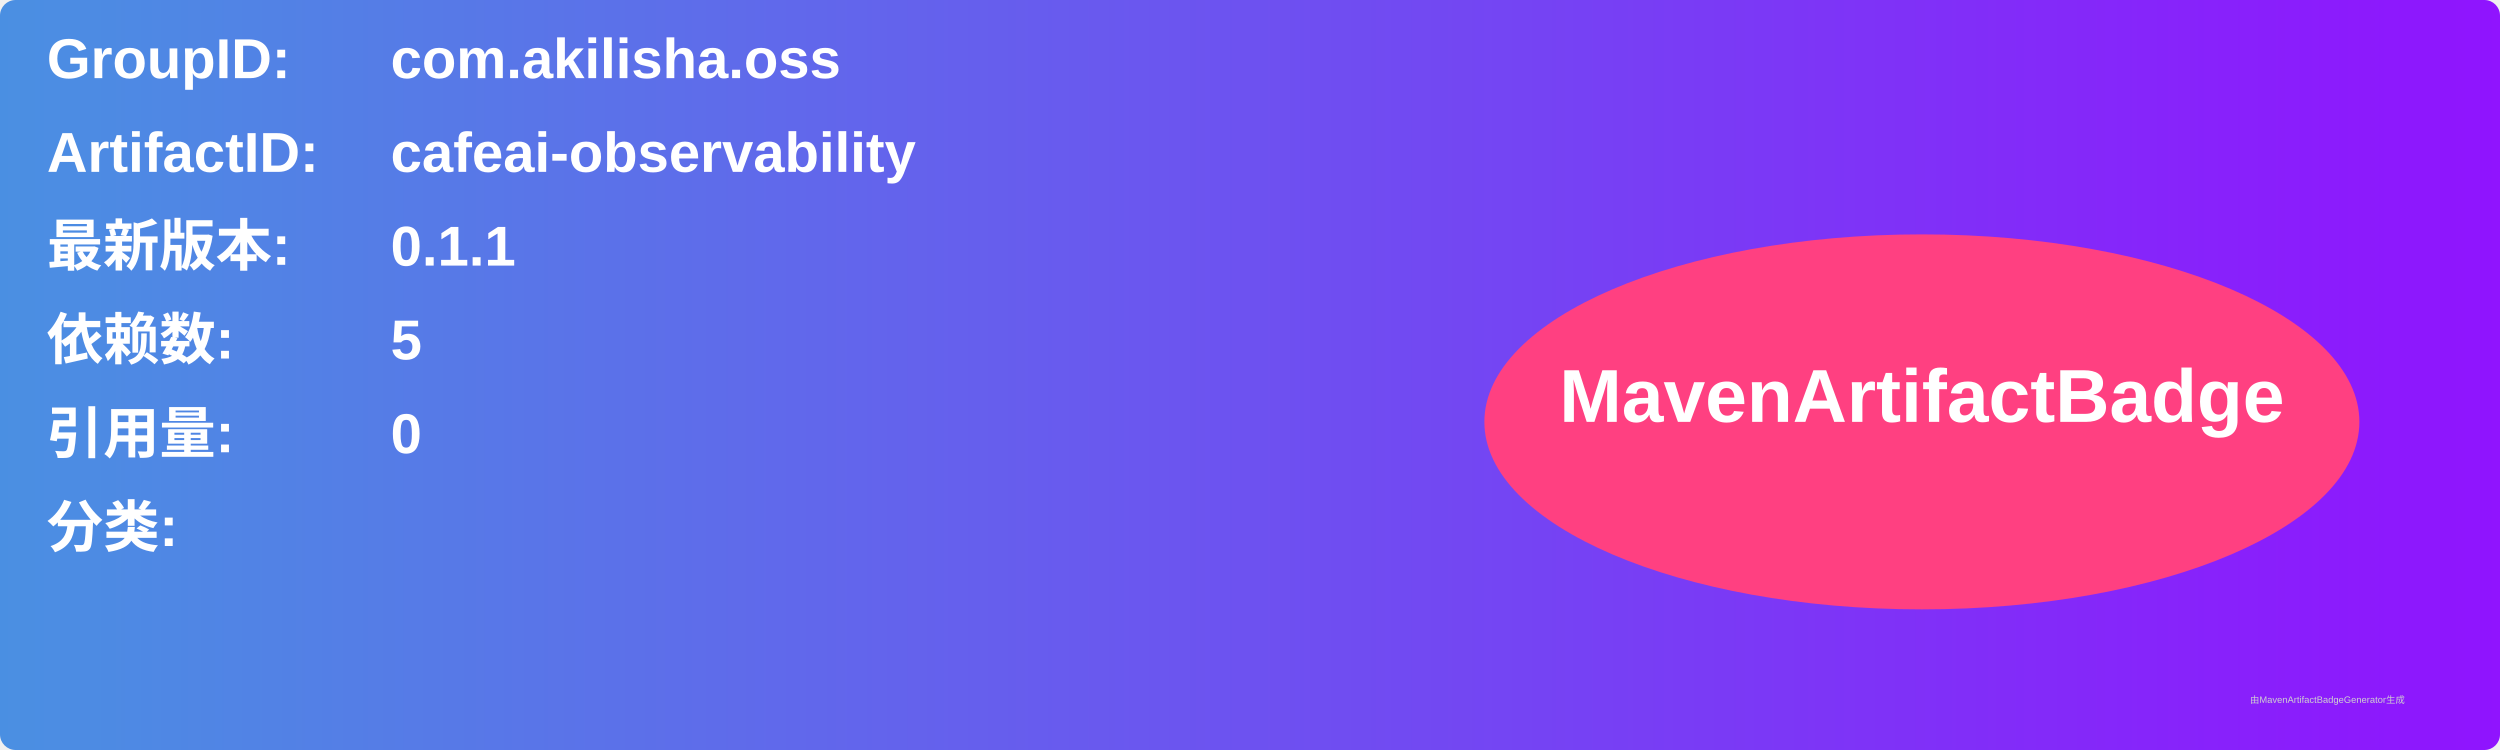
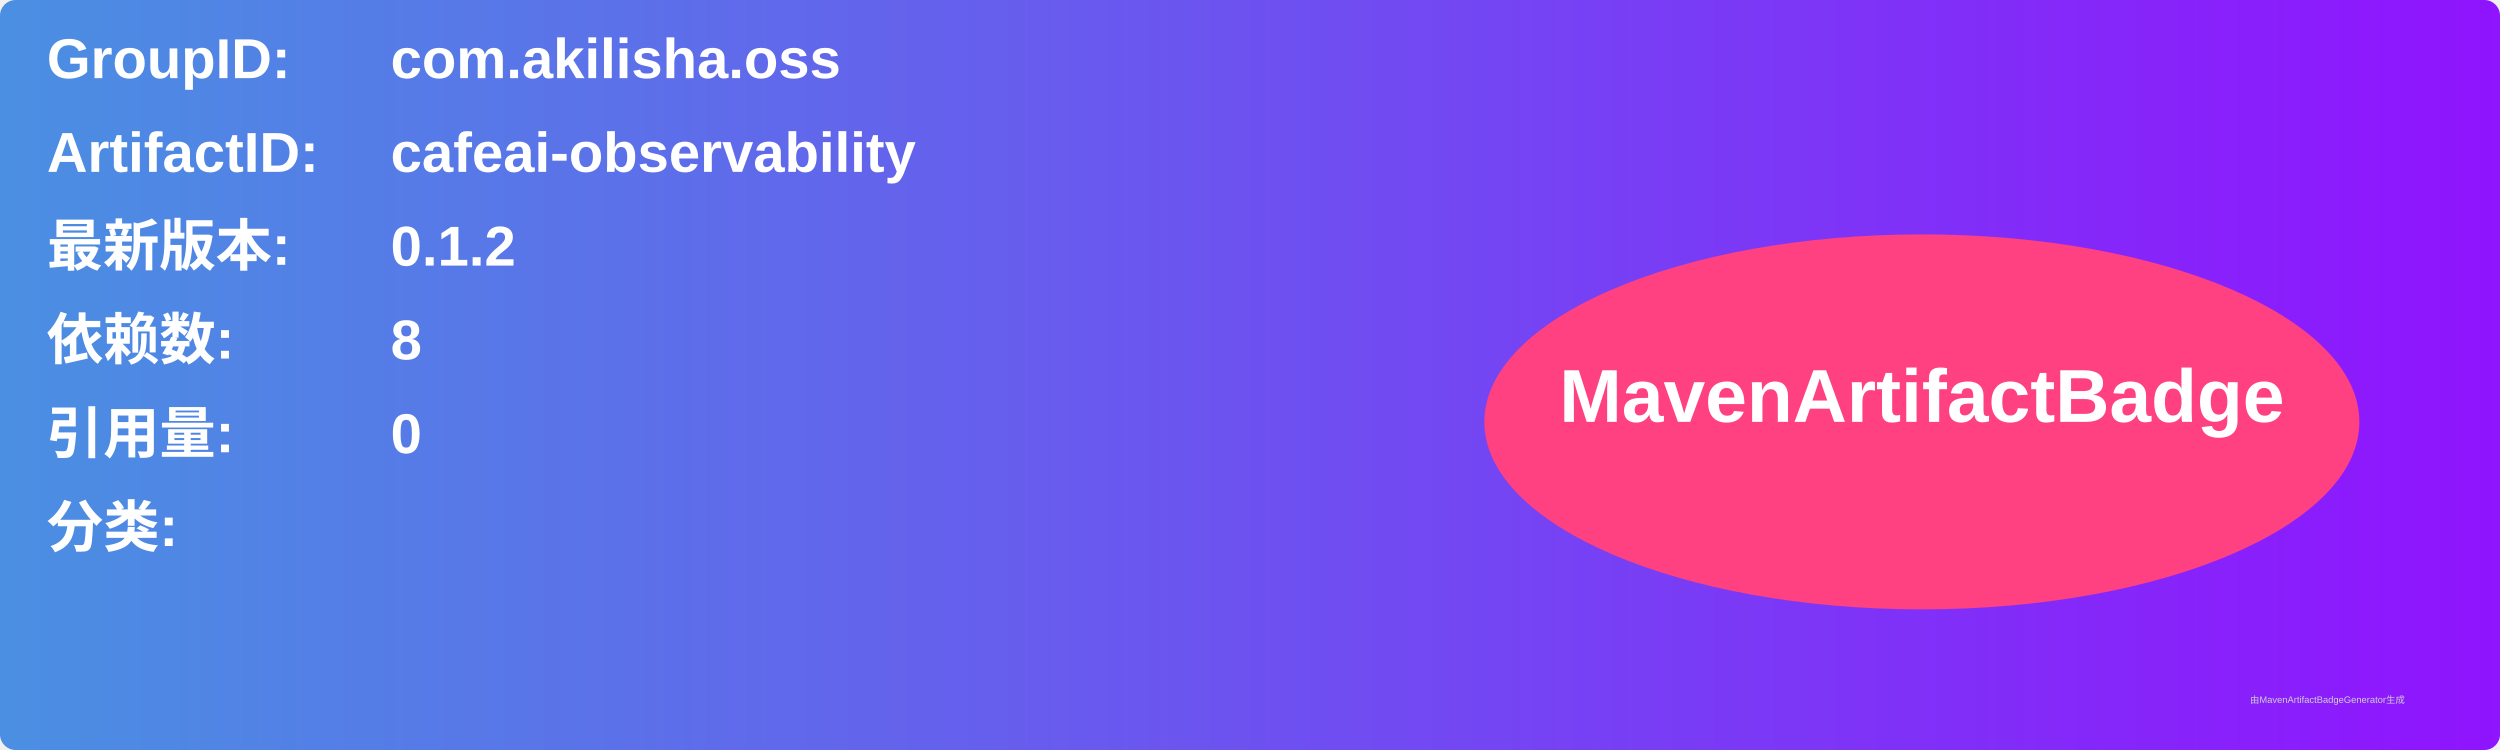
<svg xmlns="http://www.w3.org/2000/svg" width="800" height="240" viewBox="0 0 800 240">
  <linearGradient id="grad" x1="0%" y1="0%" x2="100%" y2="0%">
    <stop offset="0%" stop-color="#4a90e2" />
    <stop offset="100%" stop-color="#9013fe" />
  </linearGradient>
  <rect width="100%" height="100%" rx="5" ry="5" fill="url(#grad)" />
  <g transform="translate(15, 15)">
    <text x="0" y="10" font-family="Arial" font-size="18" fill="white" font-weight="bold" width="260">GroupID:</text>
    <text x="110" y="10" font-family="Arial" font-size="18" fill="white" font-weight="bold" width="460">com.akilisha.oss</text>
    <text x="0" y="40" font-family="Arial" font-size="18" fill="white" font-weight="bold" width="260">ArtifactID:</text>
    <text x="110" y="40" font-family="Arial" font-size="18" fill="white" font-weight="bold" width="460">cafeai-observability</text>
    <text x="0" y="70" font-family="Arial" font-size="18" fill="white" font-weight="bold">最新版本:</text>
    <text x="110" y="70" font-family="Arial" font-size="18" fill="white" font-weight="bold">
-       <tspan font-weight="bold">0.1.1</tspan>
+       <tspan font-weight="bold">0.1.2</tspan>
    </text>
    <text x="0" y="100" font-family="Arial" font-size="18" fill="white" font-weight="bold">依赖数: </text>
    <text x="110" y="100" font-family="Arial" font-size="18" fill="white">
-       <tspan font-weight="bold">5</tspan>
+       <tspan font-weight="bold">8</tspan>
    </text>
    <text x="0" y="130" font-family="Arial" font-size="18" fill="white" font-weight="bold">引用量: </text>
    <text x="110" y="130" font-family="Arial" font-size="18" fill="white">
      <tspan font-weight="bold">0</tspan>
    </text>
    <text x="0" y="160" font-family="Arial" font-size="18" fill="white" font-weight="bold">分类:</text>
    <text x="10" y="190" font-family="Arial" font-size="10" fill="white">
      <tspan font-weight="bold" />
    </text>
    <ellipse cx="600" cy="120" rx="140" ry="60" fill="#ff4081" />
    <text x="600" y="120" text-anchor="middle" font-family="Arial" font-size="24" fill="white" font-weight="bold">MavenArtifactBadge</text>
  </g>
  <text x="720" y="225" font-family="Arial" font-size="3" fill="#d0d0d0">由MavenArtifactBadgeGenerator生成</text>
</svg>
